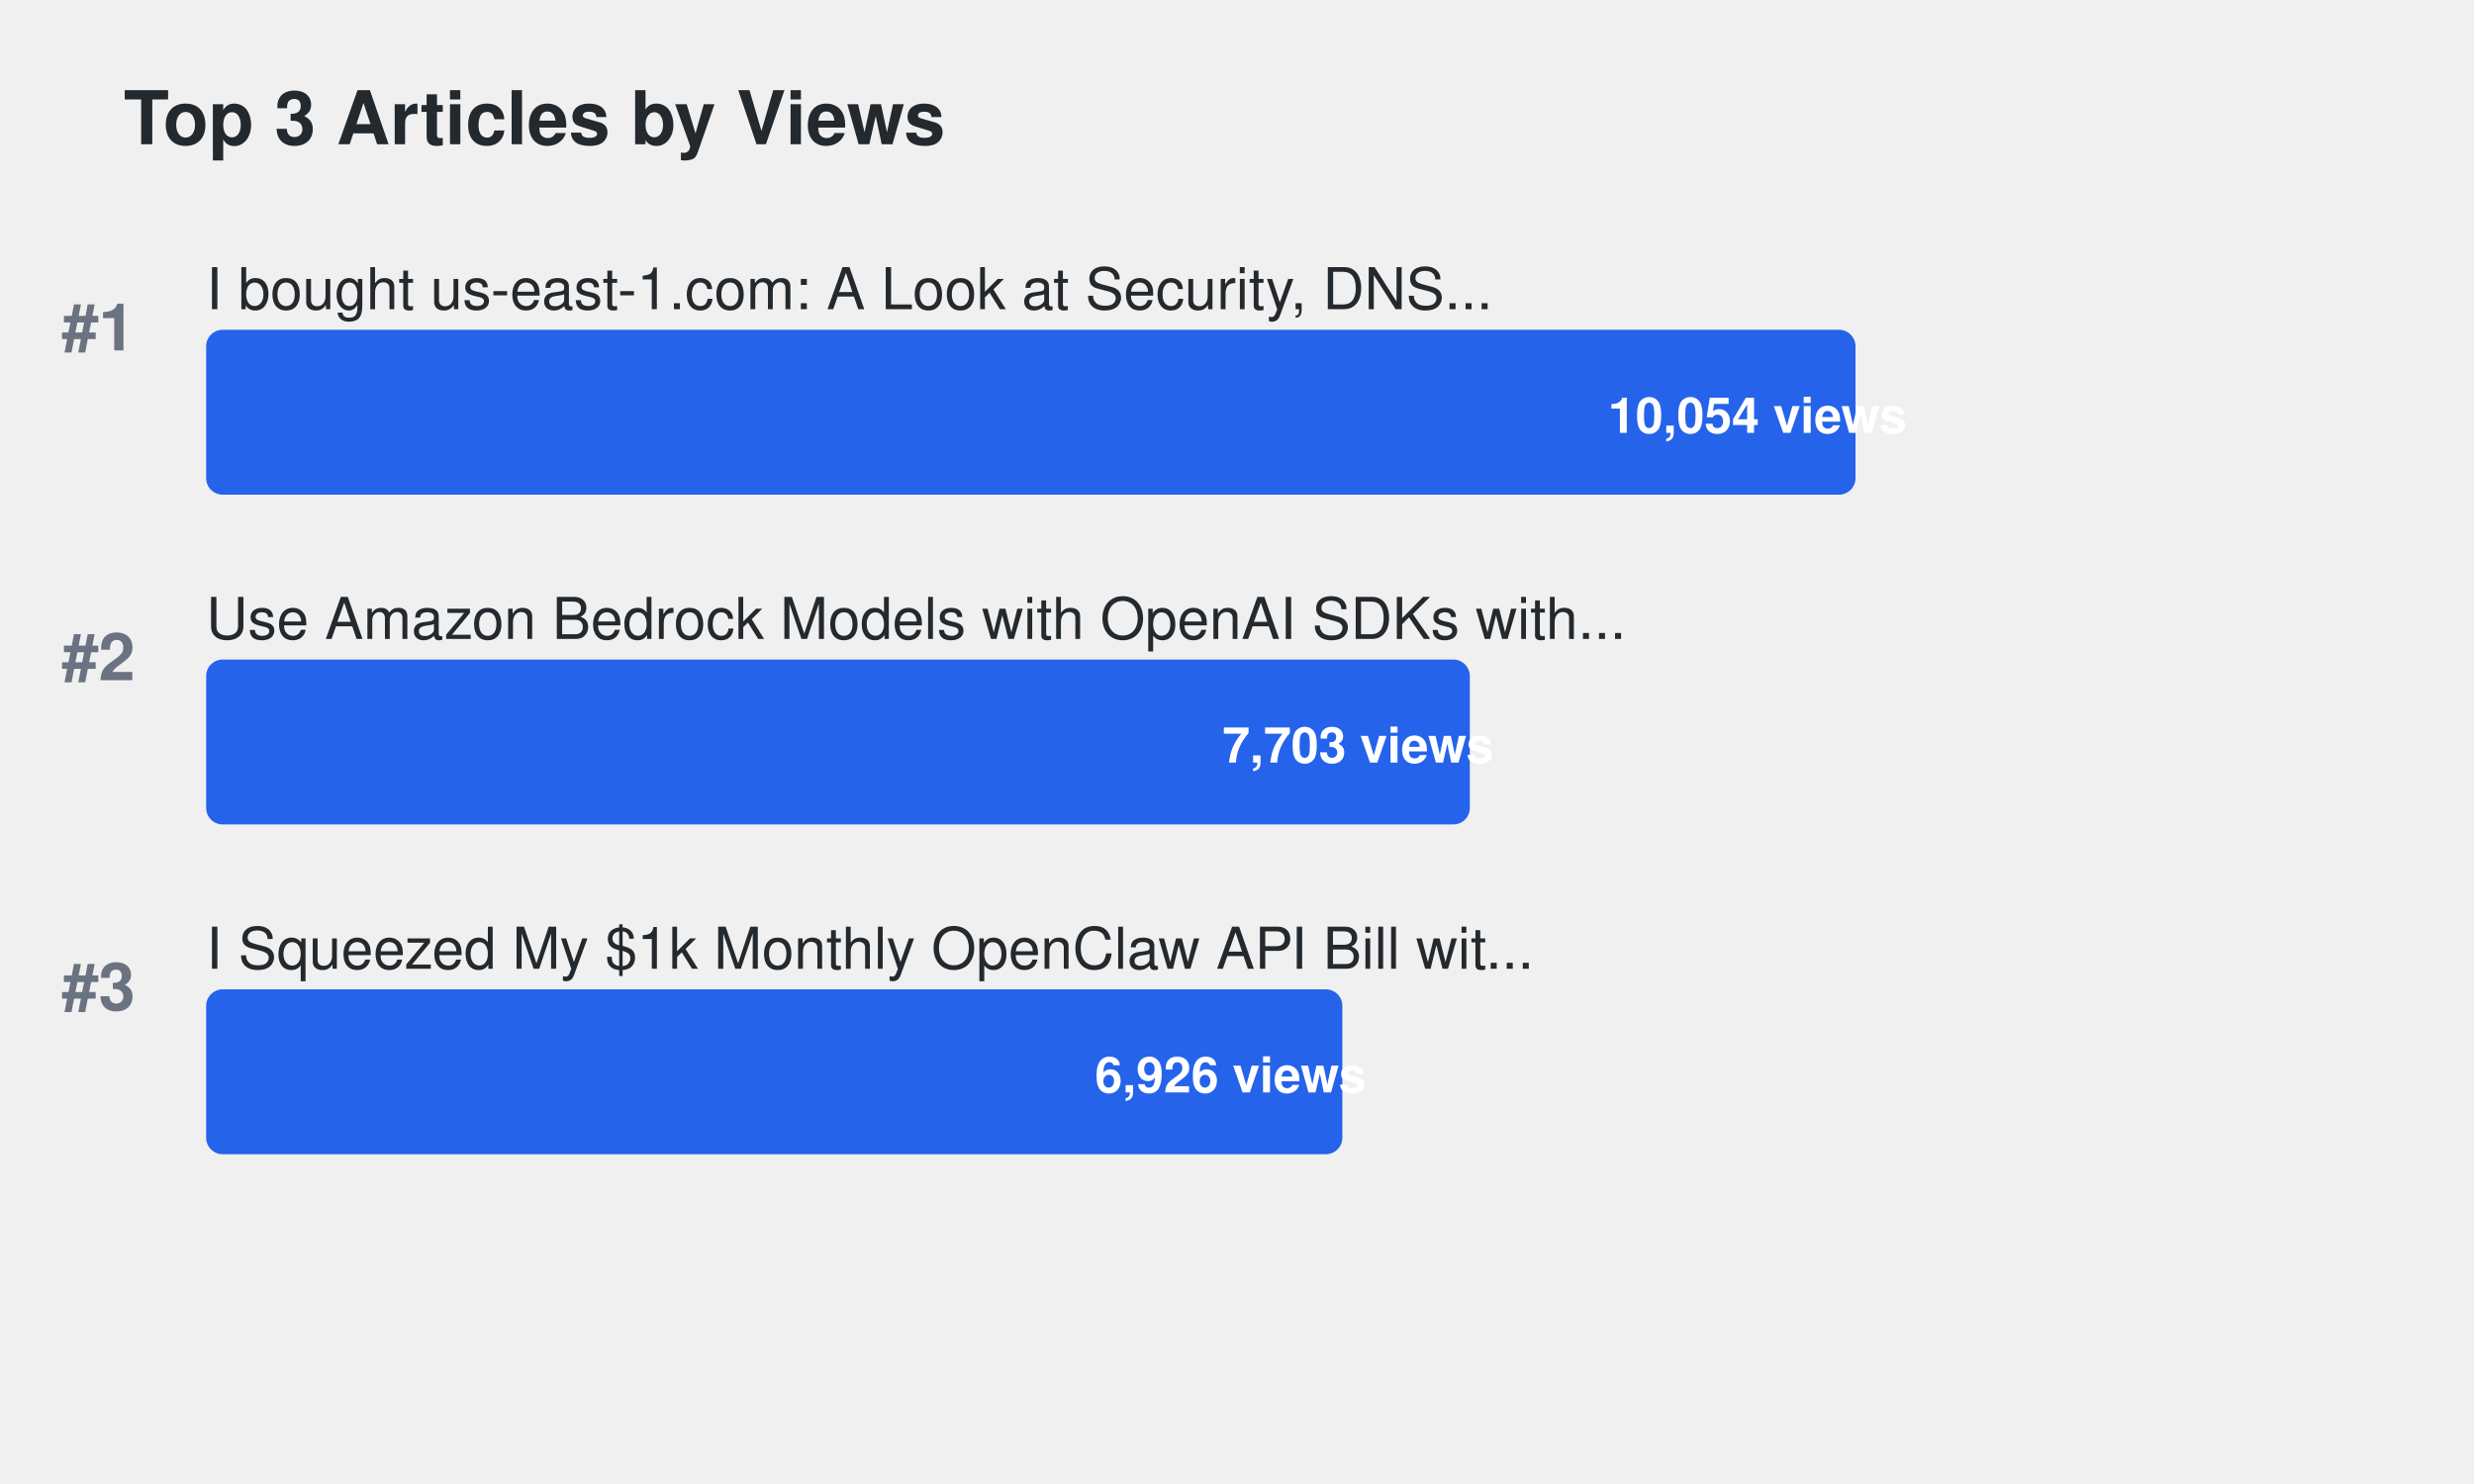
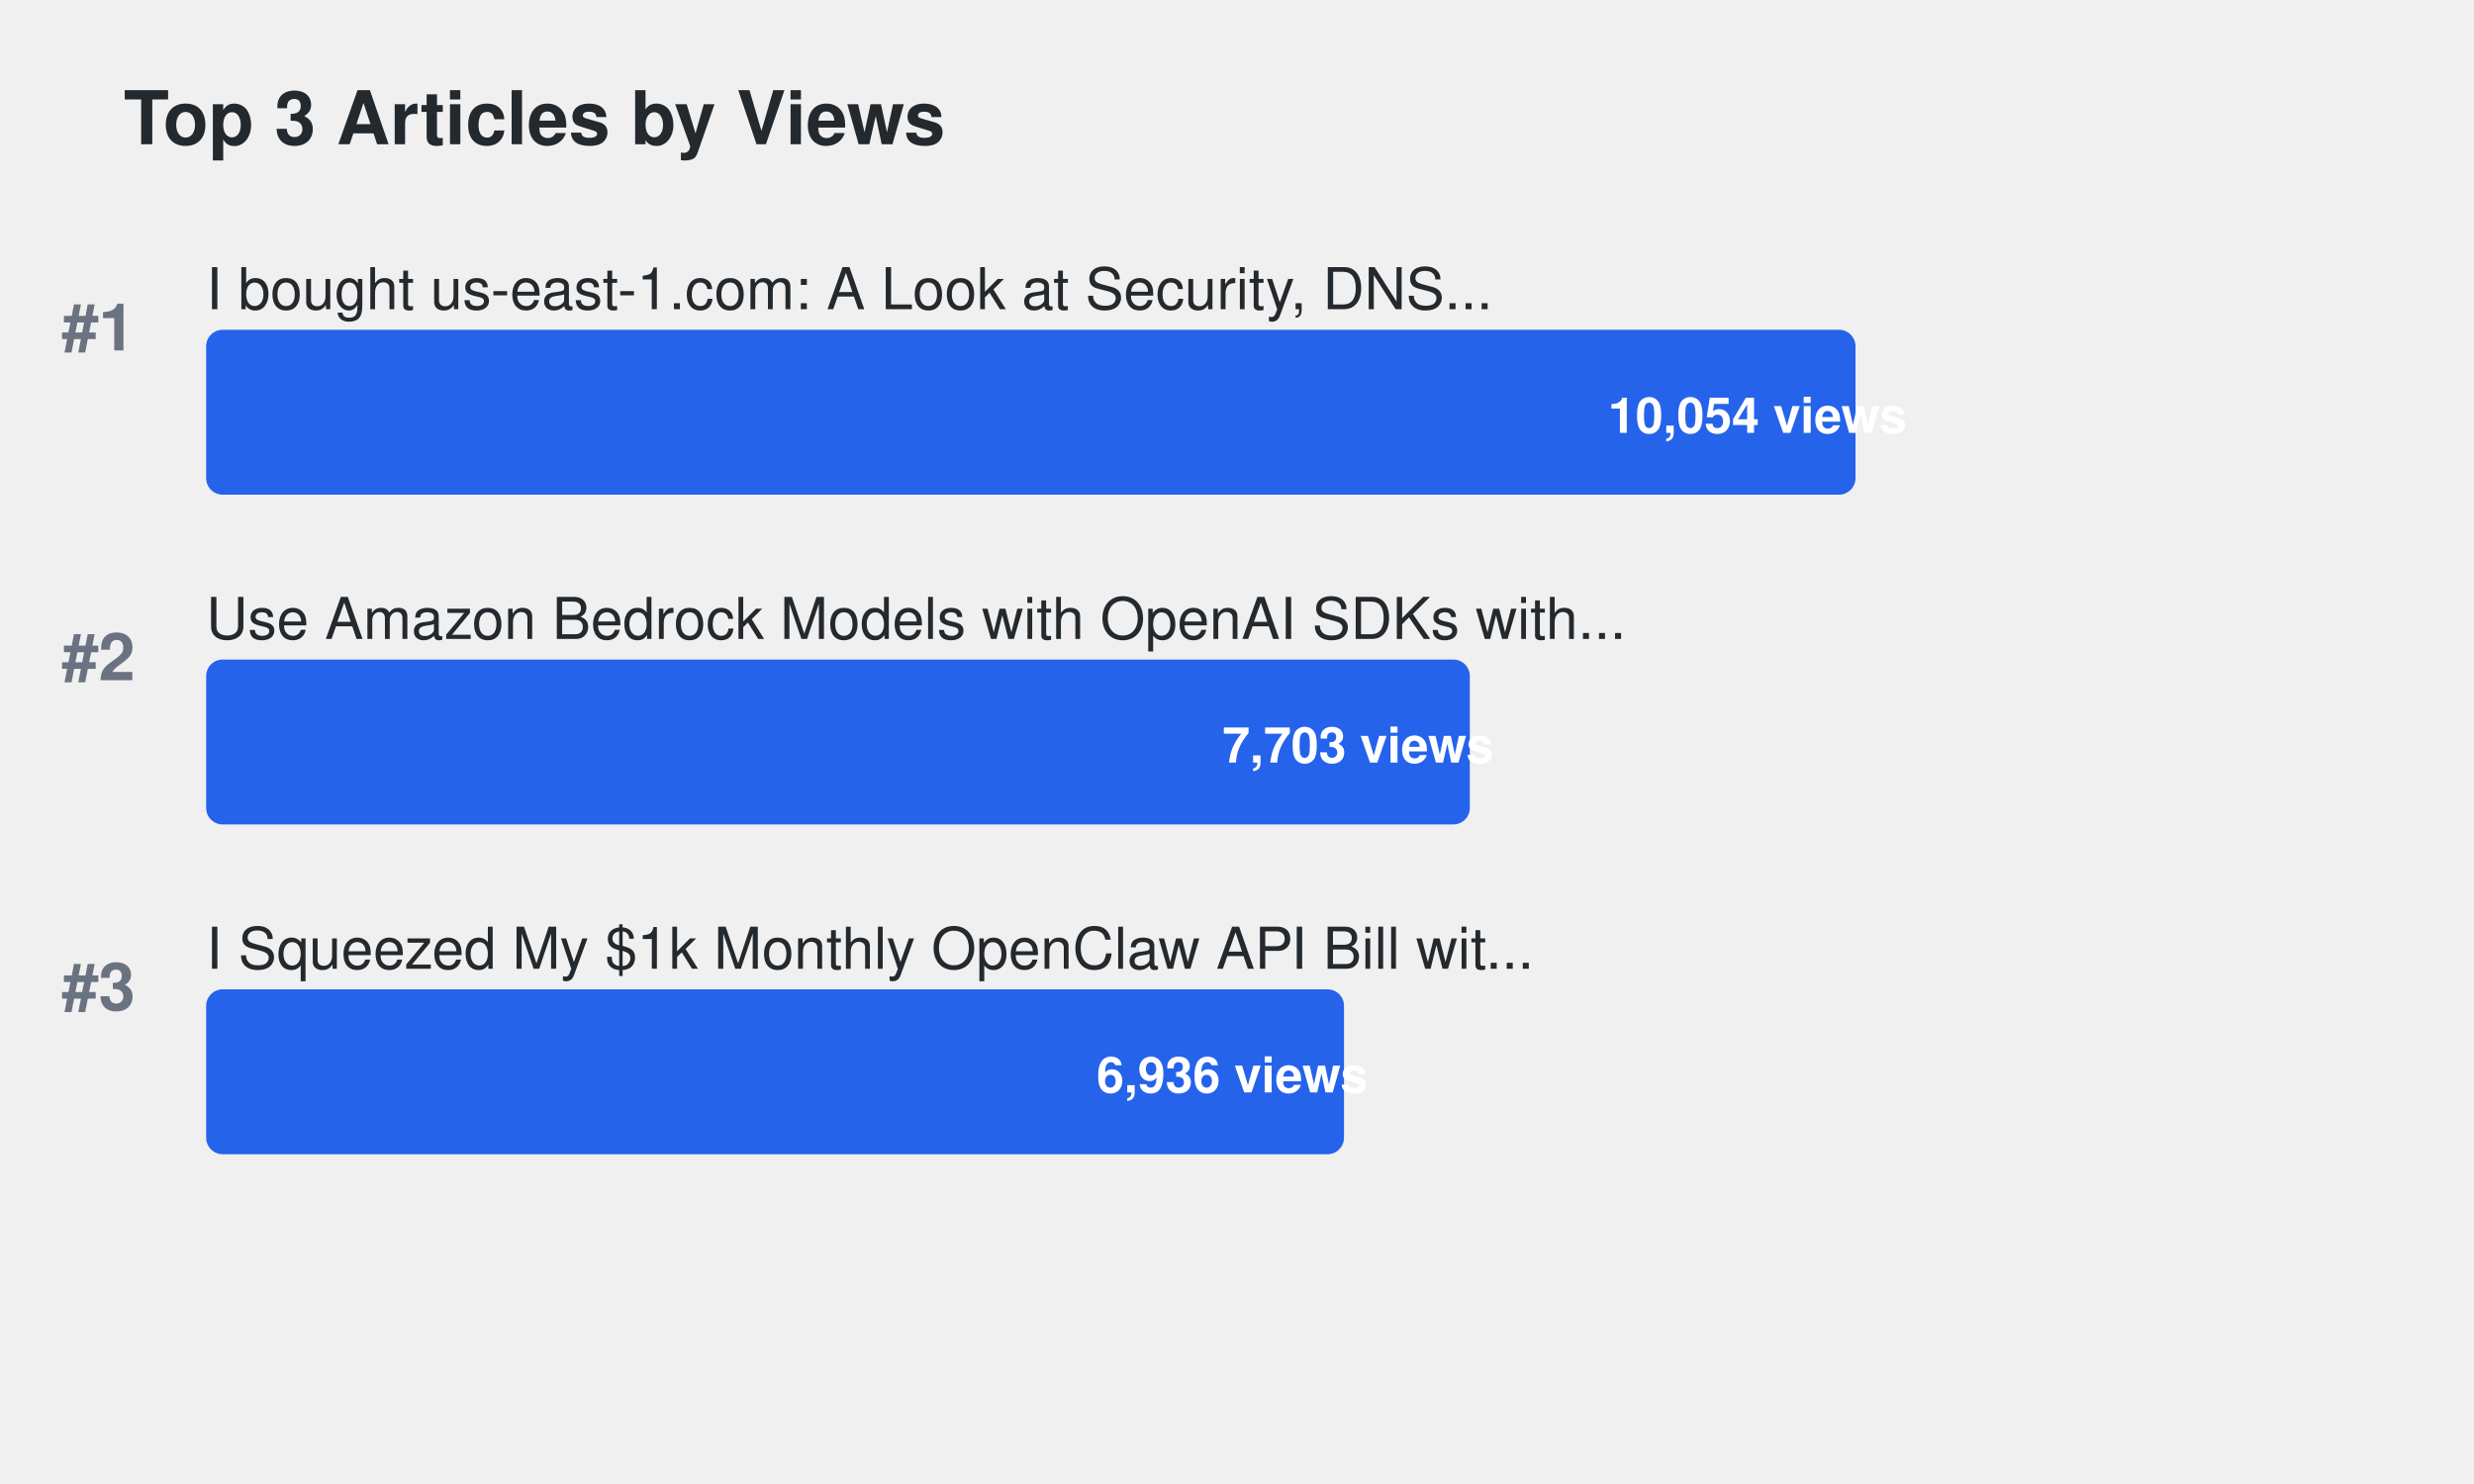
<svg xmlns="http://www.w3.org/2000/svg" width="600" height="360">
  <defs>
    <style>
.title { font-family: -apple-system, BlinkMacSystemFont, "Segoe UI", Helvetica, Arial, sans-serif; font-size: 18px; font-weight: 600; fill: #24292e; }
.article-title { font-family: -apple-system, BlinkMacSystemFont, "Segoe UI", Helvetica, Arial, sans-serif; font-size: 14px; font-weight: 500; fill: #24292e; }
.metric-value { font-family: -apple-system, BlinkMacSystemFont, "Segoe UI", Helvetica, Arial, sans-serif; font-size: 12px; font-weight: 600; fill: #ffffff; }
.rank { font-family: -apple-system, BlinkMacSystemFont, "Segoe UI", Helvetica, Arial, sans-serif; font-size: 16px; font-weight: 700; fill: #6b7280; }
.bar { rx: 4; ry: 4; }
.bar:hover { opacity: 0.8; cursor: pointer; }
a { text-decoration: none; }
a:hover .article-title { fill: #0969da; text-decoration: underline; }
a:hover .bar { opacity: 0.9; }
</style>
  </defs>
  <text x="30" y="35" class="title">Top 3 Articles by Views</text>
  <text x="15" y="85" class="rank">#1</text>
  <a href="https://dev.to/aws-builders/i-bought-us-east-1com-a-look-at-security-dns-traffic-and-protecting-aws-users-15ng" target="_blank">
    <text x="50" y="75" class="article-title">I bought us-east-1.com: A Look at Security, DNS...</text>
    <rect x="50" y="80" width="400.0" height="40" fill="#2563eb" class="bar">
</rect>
    <text x="390.0" y="105" class="metric-value" fill="#ffffff">10,054 views</text>
  </a>
  <text x="15" y="165" class="rank">#2</text>
  <a href="https://dev.to/aws-builders/use-amazon-bedrock-models-via-an-openai-api-compatible-serverless-endpoint-now-without-fixed-cost-5hf5" target="_blank">
    <text x="50" y="155" class="article-title">Use Amazon Bedrock Models with OpenAI SDKs with...</text>
    <rect x="50" y="160" width="306.465" height="40" fill="#2563eb" class="bar">
</rect>
    <text x="296.465" y="185" class="metric-value" fill="#ffffff">7,703 views</text>
  </a>
  <text x="15" y="245" class="rank">#3</text>
  <a href="https://dev.to/aws-builders/i-squeezed-my-1k-monthly-openclaw-api-bill-with-20month-in-aws-credits-heres-the-exact-setup-3gj4" target="_blank">
    <text x="50" y="235" class="article-title">I Squeezed My $1k Monthly OpenClaw API Bill wit...</text>
-     <rect x="50" y="240" width="275.552" height="40" fill="#2563eb" class="bar">
+     <rect x="50" y="240" width="275.95" height="40" fill="#2563eb" class="bar">
</rect>
-     <text x="265.552" y="265" class="metric-value" fill="#ffffff">6,926 views</text>
+     <text x="265.95" y="265" class="metric-value" fill="#ffffff">6,936 views</text>
  </a>
</svg>
